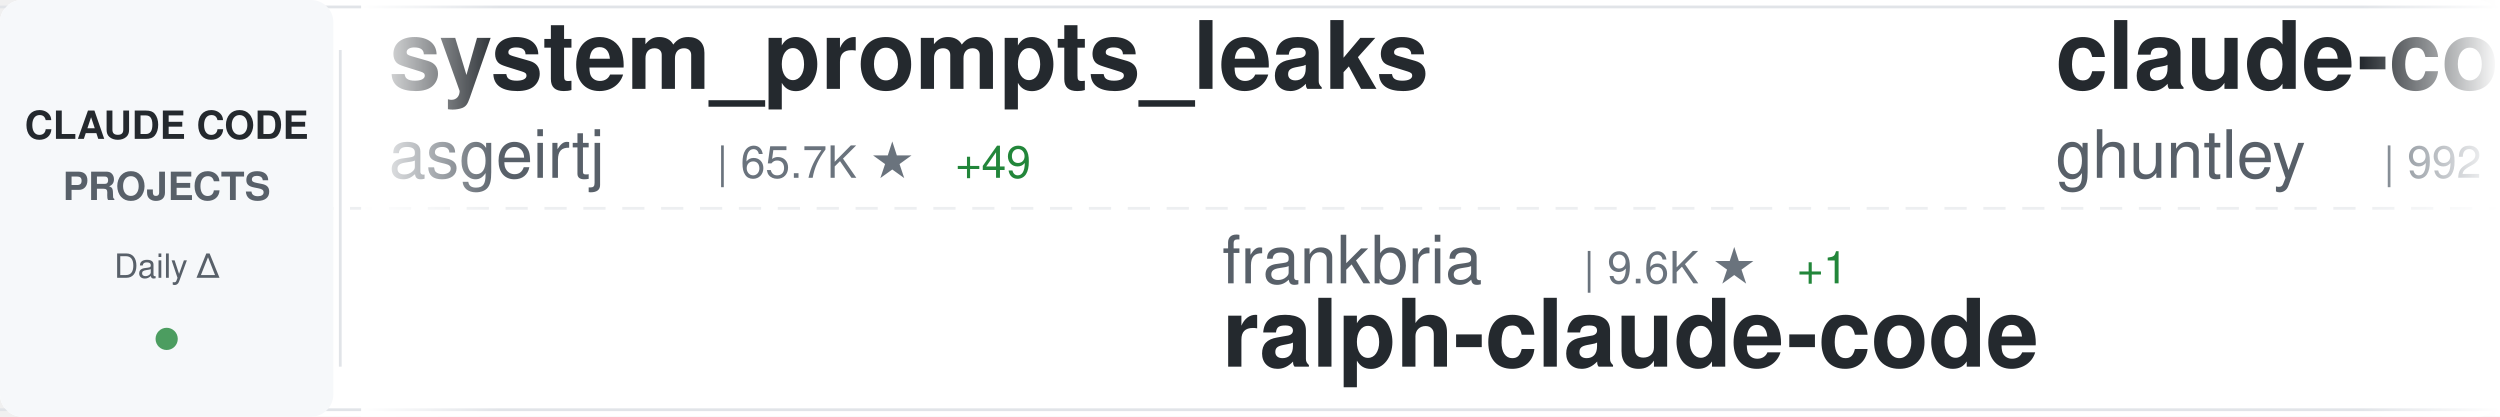
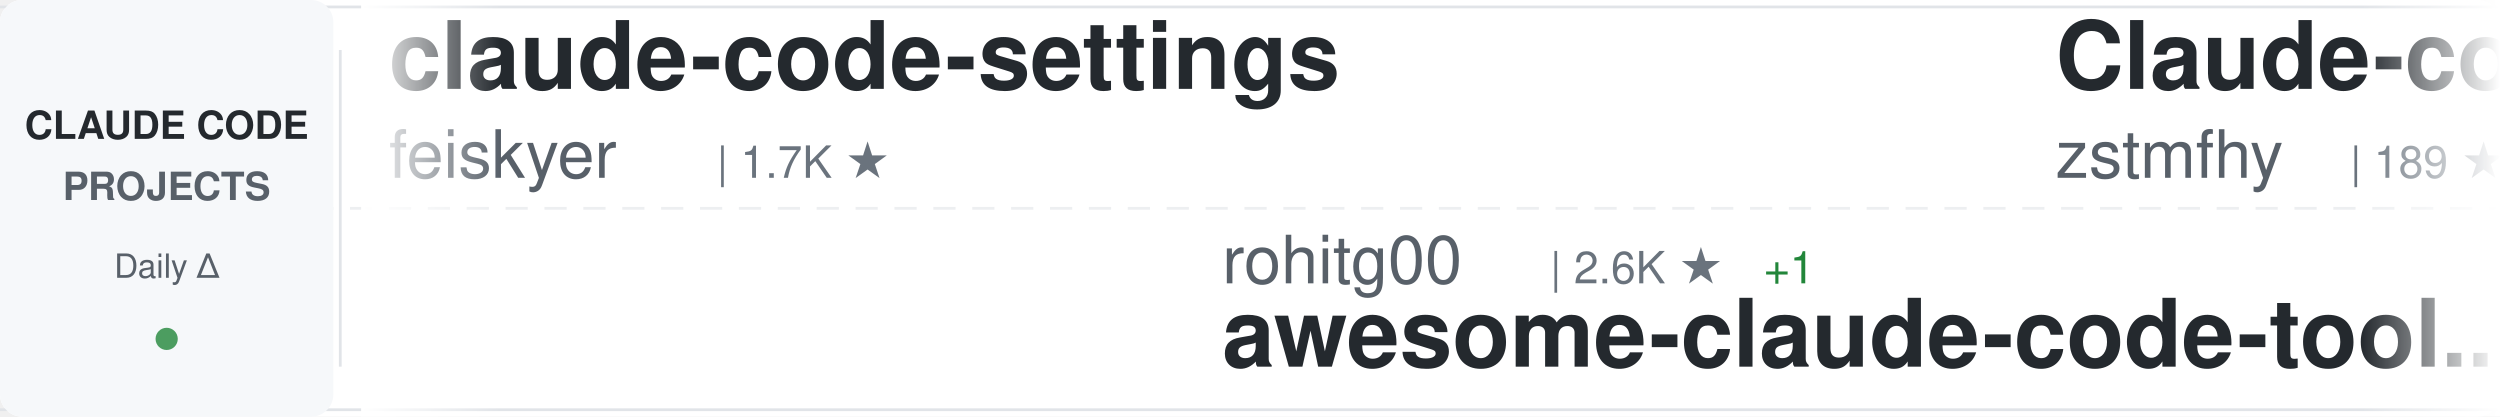
<svg xmlns="http://www.w3.org/2000/svg" width="900" height="150">
  <defs>
    <linearGradient id="awesomeLeftFade" x1="0%" y1="0%" x2="100%" y2="0%">
      <stop offset="0%" style="stop-color:#ffffff;stop-opacity:1" />
      <stop offset="100%" style="stop-color:#ffffff;stop-opacity:0" />
    </linearGradient>
    <linearGradient id="awesomeRightFade" x1="0%" y1="0%" x2="100%" y2="0%">
      <stop offset="0%" style="stop-color:#ffffff;stop-opacity:0" />
      <stop offset="100%" style="stop-color:#ffffff;stop-opacity:1" />
    </linearGradient>
  </defs>
  <rect width="900" height="150" fill="#ffffff" rx="8" />
  <rect x="0" y="2" width="900" height="1" fill="#e1e4e8" />
  <rect x="0" y="147" width="900" height="1" fill="#e1e4e8" />
  <line x1="0" y1="75" x2="900" y2="75" stroke="#e1e4e8" stroke-width="1" stroke-dasharray="8 6" opacity="0.6" />
  <rect x="0" y="0" width="120" height="150" fill="#f6f8fa" rx="8" />
  <text x="60" y="50" font-family="-apple-system, BlinkMacSystemFont, 'Segoe UI', Helvetica, Arial, sans-serif" font-size="14" font-weight="600" fill="#24292e" text-anchor="middle">CLAUDE CODE</text>
  <text x="60" y="72" font-family="-apple-system, BlinkMacSystemFont, 'Segoe UI', Helvetica, Arial, sans-serif" font-size="14" font-weight="600" fill="#586069" text-anchor="middle">PROJECTS</text>
  <text x="60" y="100" font-family="-apple-system, BlinkMacSystemFont, 'Segoe UI', Helvetica, Arial, sans-serif" font-size="12" font-weight="500" fill="#586069" text-anchor="middle">Daily Δ</text>
  <circle cx="60" cy="122" r="4" fill="#22863a" opacity="0.8" />
  <rect x="122" y="18" width="1" height="114" fill="#e1e4e8" />
  <clipPath id="awesomeTickerClip">
    <rect x="130" y="0" width="770" height="150" />
  </clipPath>
  <g clip-path="url(#awesomeTickerClip)">
    <g id="awesomeTickerItems">
      <animateTransform attributeName="transform" attributeType="XML" type="translate" from="0 0" to="-3000 0" dur="54s" repeatCount="indefinite" />
      <g transform="translate(0, 0)">
-         <text x="140" y="32" font-family="-apple-system, BlinkMacSystemFont, 'Segoe UI', Helvetica, Arial, sans-serif" font-size="34" font-weight="600" fill="#24292e">system_prompts_leaks</text>
-         <text x="140" y="64" font-family="-apple-system, BlinkMacSystemFont, 'Segoe UI', Helvetica, Arial, sans-serif" font-size="24" font-weight="400" fill="#586069">asgeirtj</text>
-         <text x="258" y="64" font-family="-apple-system, BlinkMacSystemFont, 'Segoe UI', Helvetica, Arial, sans-serif" font-size="16" font-weight="500" fill="#6a737d">| 65.7K ★</text>
-         <text x="344" y="64" font-family="-apple-system, BlinkMacSystemFont, 'Segoe UI', Helvetica, Arial, sans-serif" font-size="16" font-weight="500" fill="#22863a"> +49</text>
+         <text x="140" y="32" font-family="-apple-system, BlinkMacSystemFont, 'Segoe UI', Helvetica, Arial, sans-serif" font-size="34" font-weight="600" fill="#24292e">claude-code-settings</text>
+         <text x="140" y="64" font-family="-apple-system, BlinkMacSystemFont, 'Segoe UI', Helvetica, Arial, sans-serif" font-size="24" font-weight="400" fill="#586069">feiskyer</text>
+         <text x="258" y="64" font-family="-apple-system, BlinkMacSystemFont, 'Segoe UI', Helvetica, Arial, sans-serif" font-size="16" font-weight="500" fill="#6a737d">| 1.7K ★</text>
      </g>
      <g transform="translate(300, 0)">
+         <text x="140" y="102" font-family="-apple-system, BlinkMacSystemFont, 'Segoe UI', Helvetica, Arial, sans-serif" font-size="24" font-weight="400" fill="#586069">rohitg00</text>
+         <text x="258" y="102" font-family="-apple-system, BlinkMacSystemFont, 'Segoe UI', Helvetica, Arial, sans-serif" font-size="16" font-weight="500" fill="#6a737d">| 2.6K ★</text>
+         <text x="335" y="102" font-family="-apple-system, BlinkMacSystemFont, 'Segoe UI', Helvetica, Arial, sans-serif" font-size="16" font-weight="500" fill="#22863a"> +1</text>
+         <text x="140" y="132" font-family="-apple-system, BlinkMacSystemFont, 'Segoe UI', Helvetica, Arial, sans-serif" font-size="34" font-weight="600" fill="#24292e">awesome-claude-code-tool...</text>
+       </g>
+       <g transform="translate(600, 0)">
+         <text x="140" y="32" font-family="-apple-system, BlinkMacSystemFont, 'Segoe UI', Helvetica, Arial, sans-serif" font-size="34" font-weight="600" fill="#24292e">Claude-code</text>
+         <text x="140" y="64" font-family="-apple-system, BlinkMacSystemFont, 'Segoe UI', Helvetica, Arial, sans-serif" font-size="24" font-weight="400" fill="#586069">zstmfhy</text>
+         <text x="246" y="64" font-family="-apple-system, BlinkMacSystemFont, 'Segoe UI', Helvetica, Arial, sans-serif" font-size="16" font-weight="500" fill="#6a737d">| 189 ★</text>
+       </g>
+       <g transform="translate(900, 0)">
+         <text x="140" y="102" font-family="-apple-system, BlinkMacSystemFont, 'Segoe UI', Helvetica, Arial, sans-serif" font-size="24" font-weight="400" fill="#586069">ghuntley</text>
+         <text x="258" y="102" font-family="-apple-system, BlinkMacSystemFont, 'Segoe UI', Helvetica, Arial, sans-serif" font-size="16" font-weight="500" fill="#6a737d">| 992 ★</text>
+         <text x="140" y="132" font-family="-apple-system, BlinkMacSystemFont, 'Segoe UI', Helvetica, Arial, sans-serif" font-size="34" font-weight="600" fill="#24292e">claude-code-source-code-...</text>
+       </g>
+       <g transform="translate(1200, 0)">
+         <text x="140" y="32" font-family="-apple-system, BlinkMacSystemFont, 'Segoe UI', Helvetica, Arial, sans-serif" font-size="34" font-weight="600" fill="#24292e">collection-claude-code-s...</text>
+         <text x="140" y="64" font-family="-apple-system, BlinkMacSystemFont, 'Segoe UI', Helvetica, Arial, sans-serif" font-size="24" font-weight="400" fill="#586069">chauncygu</text>
+         <text x="270" y="64" font-family="-apple-system, BlinkMacSystemFont, 'Segoe UI', Helvetica, Arial, sans-serif" font-size="16" font-weight="500" fill="#6a737d">| 2.8K ★</text>
+       </g>
+       <g transform="translate(1500, 0)">
+         <text x="140" y="102" font-family="-apple-system, BlinkMacSystemFont, 'Segoe UI', Helvetica, Arial, sans-serif" font-size="24" font-weight="400" fill="#586069">OrcaWhisper</text>
+         <text x="294" y="102" font-family="-apple-system, BlinkMacSystemFont, 'Segoe UI', Helvetica, Arial, sans-serif" font-size="16" font-weight="500" fill="#6a737d">| 96 ★</text>
+         <text x="140" y="132" font-family="-apple-system, BlinkMacSystemFont, 'Segoe UI', Helvetica, Arial, sans-serif" font-size="34" font-weight="600" fill="#24292e">Claude-Code</text>
+       </g>
+       <g transform="translate(1800, 0)">
+         <text x="140" y="32" font-family="-apple-system, BlinkMacSystemFont, 'Segoe UI', Helvetica, Arial, sans-serif" font-size="34" font-weight="600" fill="#24292e">Claude-Code-Source-Study</text>
+         <text x="140" y="64" font-family="-apple-system, BlinkMacSystemFont, 'Segoe UI', Helvetica, Arial, sans-serif" font-size="24" font-weight="400" fill="#586069">luyao618</text>
+         <text x="258" y="64" font-family="-apple-system, BlinkMacSystemFont, 'Segoe UI', Helvetica, Arial, sans-serif" font-size="16" font-weight="500" fill="#6a737d">| 1.7K ★</text>
+       </g>
+       <g transform="translate(2100, 0)">
+         <text x="140" y="102" font-family="-apple-system, BlinkMacSystemFont, 'Segoe UI', Helvetica, Arial, sans-serif" font-size="24" font-weight="400" fill="#586069">777genius</text>
+         <text x="270" y="102" font-family="-apple-system, BlinkMacSystemFont, 'Segoe UI', Helvetica, Arial, sans-serif" font-size="16" font-weight="500" fill="#6a737d">| 931 ★</text>
+         <text x="140" y="132" font-family="-apple-system, BlinkMacSystemFont, 'Segoe UI', Helvetica, Arial, sans-serif" font-size="34" font-weight="600" fill="#24292e">claude-code-source-code</text>
+       </g>
+       <g transform="translate(2400, 0)">
+         <text x="140" y="32" font-family="-apple-system, BlinkMacSystemFont, 'Segoe UI', Helvetica, Arial, sans-serif" font-size="34" font-weight="600" fill="#24292e">andrej-karpathy-skills</text>
+         <text x="140" y="64" font-family="-apple-system, BlinkMacSystemFont, 'Segoe UI', Helvetica, Arial, sans-serif" font-size="24" font-weight="400" fill="#586069">multica-ai</text>
+         <text x="282" y="64" font-family="-apple-system, BlinkMacSystemFont, 'Segoe UI', Helvetica, Arial, sans-serif" font-size="16" font-weight="500" fill="#6a737d">| 212.7K ★</text>
+         <text x="377" y="64" font-family="-apple-system, BlinkMacSystemFont, 'Segoe UI', Helvetica, Arial, sans-serif" font-size="16" font-weight="500" fill="#22863a"> +24</text>
+       </g>
+       <g transform="translate(2700, 0)">
        <text x="140" y="102" font-family="-apple-system, BlinkMacSystemFont, 'Segoe UI', Helvetica, Arial, sans-serif" font-size="24" font-weight="400" fill="#586069">frankbria</text>
        <text x="270" y="102" font-family="-apple-system, BlinkMacSystemFont, 'Segoe UI', Helvetica, Arial, sans-serif" font-size="16" font-weight="500" fill="#6a737d">| 9.6K ★</text>
-         <text x="347" y="102" font-family="-apple-system, BlinkMacSystemFont, 'Segoe UI', Helvetica, Arial, sans-serif" font-size="16" font-weight="500" fill="#22863a"> +1</text>
        <text x="140" y="132" font-family="-apple-system, BlinkMacSystemFont, 'Segoe UI', Helvetica, Arial, sans-serif" font-size="34" font-weight="600" fill="#24292e">ralph-claude-code</text>
      </g>
-       <g transform="translate(600, 0)">
-         <text x="140" y="32" font-family="-apple-system, BlinkMacSystemFont, 'Segoe UI', Helvetica, Arial, sans-serif" font-size="34" font-weight="600" fill="#24292e">claude-code-source-code-...</text>
-         <text x="140" y="64" font-family="-apple-system, BlinkMacSystemFont, 'Segoe UI', Helvetica, Arial, sans-serif" font-size="24" font-weight="400" fill="#586069">ghuntley</text>
-         <text x="258" y="64" font-family="-apple-system, BlinkMacSystemFont, 'Segoe UI', Helvetica, Arial, sans-serif" font-size="16" font-weight="500" fill="#6a737d">| 992 ★</text>
-       </g>
-       <g transform="translate(900, 0)">
-         <text x="140" y="102" font-family="-apple-system, BlinkMacSystemFont, 'Segoe UI', Helvetica, Arial, sans-serif" font-size="24" font-weight="400" fill="#586069">ponponon</text>
-         <text x="258" y="102" font-family="-apple-system, BlinkMacSystemFont, 'Segoe UI', Helvetica, Arial, sans-serif" font-size="16" font-weight="500" fill="#6a737d">| 2.3K ★</text>
-         <text x="140" y="132" font-family="-apple-system, BlinkMacSystemFont, 'Segoe UI', Helvetica, Arial, sans-serif" font-size="34" font-weight="600" fill="#24292e">claude_code_src</text>
-       </g>
-       <g transform="translate(1200, 0)">
-         <text x="140" y="32" font-family="-apple-system, BlinkMacSystemFont, 'Segoe UI', Helvetica, Arial, sans-serif" font-size="34" font-weight="600" fill="#24292e">claude-code-guide</text>
-         <text x="140" y="64" font-family="-apple-system, BlinkMacSystemFont, 'Segoe UI', Helvetica, Arial, sans-serif" font-size="24" font-weight="400" fill="#586069">zebbern</text>
-         <text x="246" y="64" font-family="-apple-system, BlinkMacSystemFont, 'Segoe UI', Helvetica, Arial, sans-serif" font-size="16" font-weight="500" fill="#6a737d">| 4.6K ★</text>
-       </g>
-       <g transform="translate(1500, 0)">
-         <text x="140" y="102" font-family="-apple-system, BlinkMacSystemFont, 'Segoe UI', Helvetica, Arial, sans-serif" font-size="24" font-weight="400" fill="#586069">guanshan</text>
-         <text x="258" y="102" font-family="-apple-system, BlinkMacSystemFont, 'Segoe UI', Helvetica, Arial, sans-serif" font-size="16" font-weight="500" fill="#6a737d">| 61 ★</text>
-         <text x="140" y="132" font-family="-apple-system, BlinkMacSystemFont, 'Segoe UI', Helvetica, Arial, sans-serif" font-size="34" font-weight="600" fill="#24292e">ClaudeCode</text>
-       </g>
-       <g transform="translate(1800, 0)">
-         <text x="140" y="32" font-family="-apple-system, BlinkMacSystemFont, 'Segoe UI', Helvetica, Arial, sans-serif" font-size="34" font-weight="600" fill="#24292e">claude-code-telegram</text>
-         <text x="140" y="64" font-family="-apple-system, BlinkMacSystemFont, 'Segoe UI', Helvetica, Arial, sans-serif" font-size="24" font-weight="400" fill="#586069">overwirehq</text>
-         <text x="282" y="64" font-family="-apple-system, BlinkMacSystemFont, 'Segoe UI', Helvetica, Arial, sans-serif" font-size="16" font-weight="500" fill="#6a737d">| 2.8K ★</text>
-         <text x="359" y="64" font-family="-apple-system, BlinkMacSystemFont, 'Segoe UI', Helvetica, Arial, sans-serif" font-size="16" font-weight="500" fill="#22863a"> +1</text>
-       </g>
-       <g transform="translate(2100, 0)">
-         <text x="140" y="102" font-family="-apple-system, BlinkMacSystemFont, 'Segoe UI', Helvetica, Arial, sans-serif" font-size="24" font-weight="400" fill="#586069">techjarves</text>
-         <text x="282" y="102" font-family="-apple-system, BlinkMacSystemFont, 'Segoe UI', Helvetica, Arial, sans-serif" font-size="16" font-weight="500" fill="#6a737d">| 1.4K ★</text>
-         <text x="359" y="102" font-family="-apple-system, BlinkMacSystemFont, 'Segoe UI', Helvetica, Arial, sans-serif" font-size="16" font-weight="500" fill="#22863a"> +4</text>
-         <text x="140" y="132" font-family="-apple-system, BlinkMacSystemFont, 'Segoe UI', Helvetica, Arial, sans-serif" font-size="34" font-weight="600" fill="#24292e">ClaudeCode-Portable</text>
-       </g>
-       <g transform="translate(2400, 0)">
-         <text x="140" y="32" font-family="-apple-system, BlinkMacSystemFont, 'Segoe UI', Helvetica, Arial, sans-serif" font-size="34" font-weight="600" fill="#24292e">claude-code-webui</text>
-         <text x="140" y="64" font-family="-apple-system, BlinkMacSystemFont, 'Segoe UI', Helvetica, Arial, sans-serif" font-size="24" font-weight="400" fill="#586069">sugyan</text>
-         <text x="234" y="64" font-family="-apple-system, BlinkMacSystemFont, 'Segoe UI', Helvetica, Arial, sans-serif" font-size="16" font-weight="500" fill="#6a737d">| 1.1K ★</text>
-       </g>
-       <g transform="translate(2700, 0)">
-         <text x="140" y="102" font-family="-apple-system, BlinkMacSystemFont, 'Segoe UI', Helvetica, Arial, sans-serif" font-size="24" font-weight="400" fill="#586069">huangserva</text>
-         <text x="282" y="102" font-family="-apple-system, BlinkMacSystemFont, 'Segoe UI', Helvetica, Arial, sans-serif" font-size="16" font-weight="500" fill="#6a737d">| 628 ★</text>
-         <text x="140" y="132" font-family="-apple-system, BlinkMacSystemFont, 'Segoe UI', Helvetica, Arial, sans-serif" font-size="34" font-weight="600" fill="#24292e">claude-code-cli</text>
-       </g>
      <g transform="translate(3000, 0)">
-         <text x="140" y="32" font-family="-apple-system, BlinkMacSystemFont, 'Segoe UI', Helvetica, Arial, sans-serif" font-size="34" font-weight="600" fill="#24292e">system_prompts_leaks</text>
-         <text x="140" y="64" font-family="-apple-system, BlinkMacSystemFont, 'Segoe UI', Helvetica, Arial, sans-serif" font-size="24" font-weight="400" fill="#586069">asgeirtj</text>
-         <text x="258" y="64" font-family="-apple-system, BlinkMacSystemFont, 'Segoe UI', Helvetica, Arial, sans-serif" font-size="16" font-weight="500" fill="#6a737d">| 65.7K ★</text>
-         <text x="344" y="64" font-family="-apple-system, BlinkMacSystemFont, 'Segoe UI', Helvetica, Arial, sans-serif" font-size="16" font-weight="500" fill="#22863a"> +49</text>
+         <text x="140" y="32" font-family="-apple-system, BlinkMacSystemFont, 'Segoe UI', Helvetica, Arial, sans-serif" font-size="34" font-weight="600" fill="#24292e">claude-code-settings</text>
+         <text x="140" y="64" font-family="-apple-system, BlinkMacSystemFont, 'Segoe UI', Helvetica, Arial, sans-serif" font-size="24" font-weight="400" fill="#586069">feiskyer</text>
+         <text x="258" y="64" font-family="-apple-system, BlinkMacSystemFont, 'Segoe UI', Helvetica, Arial, sans-serif" font-size="16" font-weight="500" fill="#6a737d">| 1.7K ★</text>
      </g>
      <g transform="translate(3300, 0)">
-         <text x="140" y="102" font-family="-apple-system, BlinkMacSystemFont, 'Segoe UI', Helvetica, Arial, sans-serif" font-size="24" font-weight="400" fill="#586069">frankbria</text>
-         <text x="270" y="102" font-family="-apple-system, BlinkMacSystemFont, 'Segoe UI', Helvetica, Arial, sans-serif" font-size="16" font-weight="500" fill="#6a737d">| 9.6K ★</text>
-         <text x="347" y="102" font-family="-apple-system, BlinkMacSystemFont, 'Segoe UI', Helvetica, Arial, sans-serif" font-size="16" font-weight="500" fill="#22863a"> +1</text>
-         <text x="140" y="132" font-family="-apple-system, BlinkMacSystemFont, 'Segoe UI', Helvetica, Arial, sans-serif" font-size="34" font-weight="600" fill="#24292e">ralph-claude-code</text>
+         <text x="140" y="102" font-family="-apple-system, BlinkMacSystemFont, 'Segoe UI', Helvetica, Arial, sans-serif" font-size="24" font-weight="400" fill="#586069">rohitg00</text>
+         <text x="258" y="102" font-family="-apple-system, BlinkMacSystemFont, 'Segoe UI', Helvetica, Arial, sans-serif" font-size="16" font-weight="500" fill="#6a737d">| 2.6K ★</text>
+         <text x="335" y="102" font-family="-apple-system, BlinkMacSystemFont, 'Segoe UI', Helvetica, Arial, sans-serif" font-size="16" font-weight="500" fill="#22863a"> +1</text>
+         <text x="140" y="132" font-family="-apple-system, BlinkMacSystemFont, 'Segoe UI', Helvetica, Arial, sans-serif" font-size="34" font-weight="600" fill="#24292e">awesome-claude-code-tool...</text>
      </g>
      <g transform="translate(3600, 0)">
-         <text x="140" y="32" font-family="-apple-system, BlinkMacSystemFont, 'Segoe UI', Helvetica, Arial, sans-serif" font-size="34" font-weight="600" fill="#24292e">claude-code-source-code-...</text>
-         <text x="140" y="64" font-family="-apple-system, BlinkMacSystemFont, 'Segoe UI', Helvetica, Arial, sans-serif" font-size="24" font-weight="400" fill="#586069">ghuntley</text>
-         <text x="258" y="64" font-family="-apple-system, BlinkMacSystemFont, 'Segoe UI', Helvetica, Arial, sans-serif" font-size="16" font-weight="500" fill="#6a737d">| 992 ★</text>
+         <text x="140" y="32" font-family="-apple-system, BlinkMacSystemFont, 'Segoe UI', Helvetica, Arial, sans-serif" font-size="34" font-weight="600" fill="#24292e">Claude-code</text>
+         <text x="140" y="64" font-family="-apple-system, BlinkMacSystemFont, 'Segoe UI', Helvetica, Arial, sans-serif" font-size="24" font-weight="400" fill="#586069">zstmfhy</text>
+         <text x="246" y="64" font-family="-apple-system, BlinkMacSystemFont, 'Segoe UI', Helvetica, Arial, sans-serif" font-size="16" font-weight="500" fill="#6a737d">| 189 ★</text>
      </g>
      <g transform="translate(3900, 0)">
-         <text x="140" y="102" font-family="-apple-system, BlinkMacSystemFont, 'Segoe UI', Helvetica, Arial, sans-serif" font-size="24" font-weight="400" fill="#586069">ponponon</text>
-         <text x="258" y="102" font-family="-apple-system, BlinkMacSystemFont, 'Segoe UI', Helvetica, Arial, sans-serif" font-size="16" font-weight="500" fill="#6a737d">| 2.3K ★</text>
-         <text x="140" y="132" font-family="-apple-system, BlinkMacSystemFont, 'Segoe UI', Helvetica, Arial, sans-serif" font-size="34" font-weight="600" fill="#24292e">claude_code_src</text>
+         <text x="140" y="102" font-family="-apple-system, BlinkMacSystemFont, 'Segoe UI', Helvetica, Arial, sans-serif" font-size="24" font-weight="400" fill="#586069">ghuntley</text>
+         <text x="258" y="102" font-family="-apple-system, BlinkMacSystemFont, 'Segoe UI', Helvetica, Arial, sans-serif" font-size="16" font-weight="500" fill="#6a737d">| 992 ★</text>
+         <text x="140" y="132" font-family="-apple-system, BlinkMacSystemFont, 'Segoe UI', Helvetica, Arial, sans-serif" font-size="34" font-weight="600" fill="#24292e">claude-code-source-code-...</text>
      </g>
    </g>
  </g>
  <rect x="130" y="0" width="50" height="150" fill="url(#awesomeLeftFade)" />
  <rect x="850" y="0" width="50" height="150" fill="url(#awesomeRightFade)" />
</svg>
